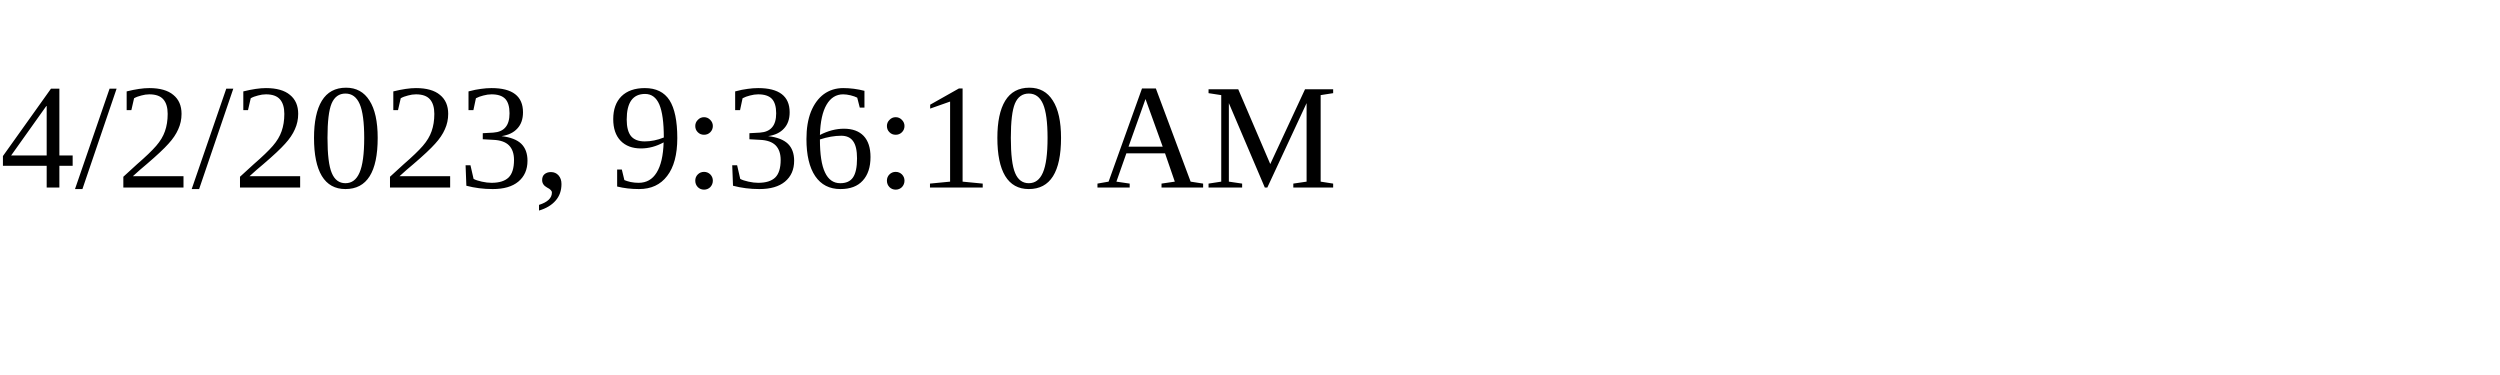
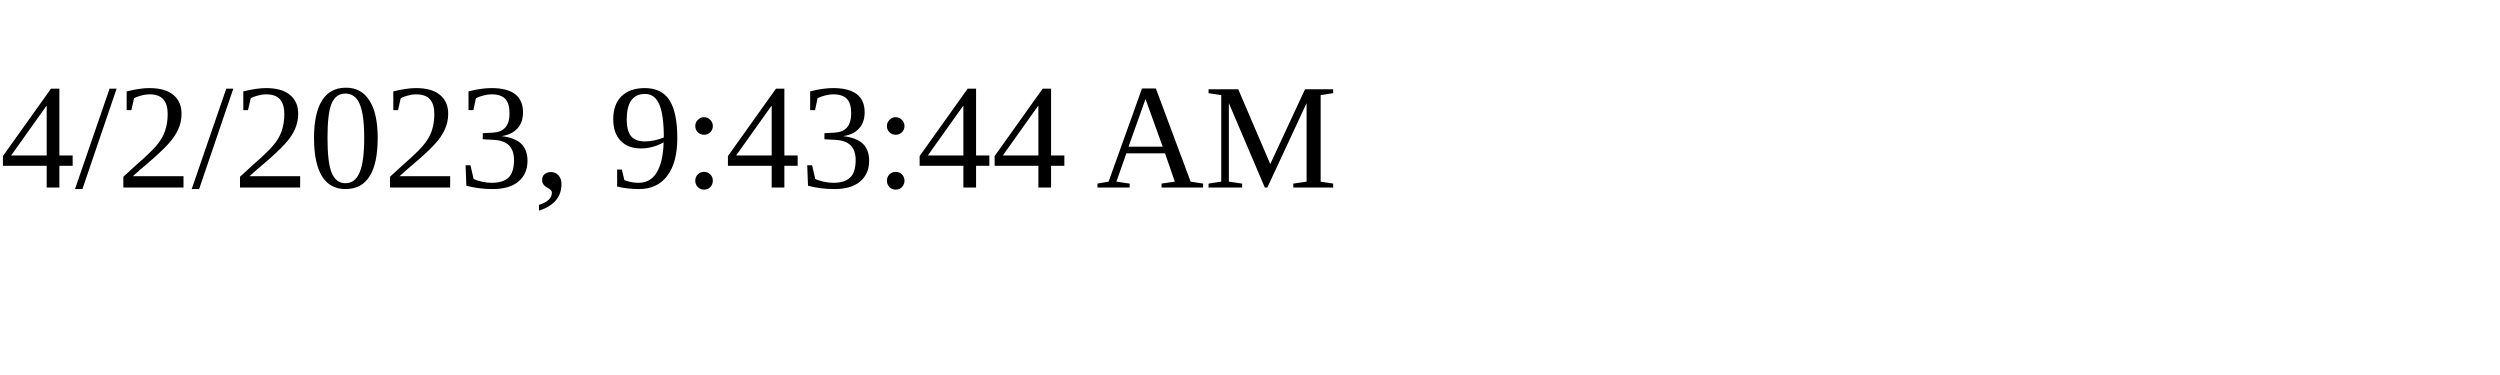
<svg xmlns="http://www.w3.org/2000/svg" height="30" width="200">
-   <text x="0" y="15">4/2/2023, 9:36:10 AM</text>
+   <text x="0" y="15">4/2/2023, 9:43:44 AM</text>
</svg>
